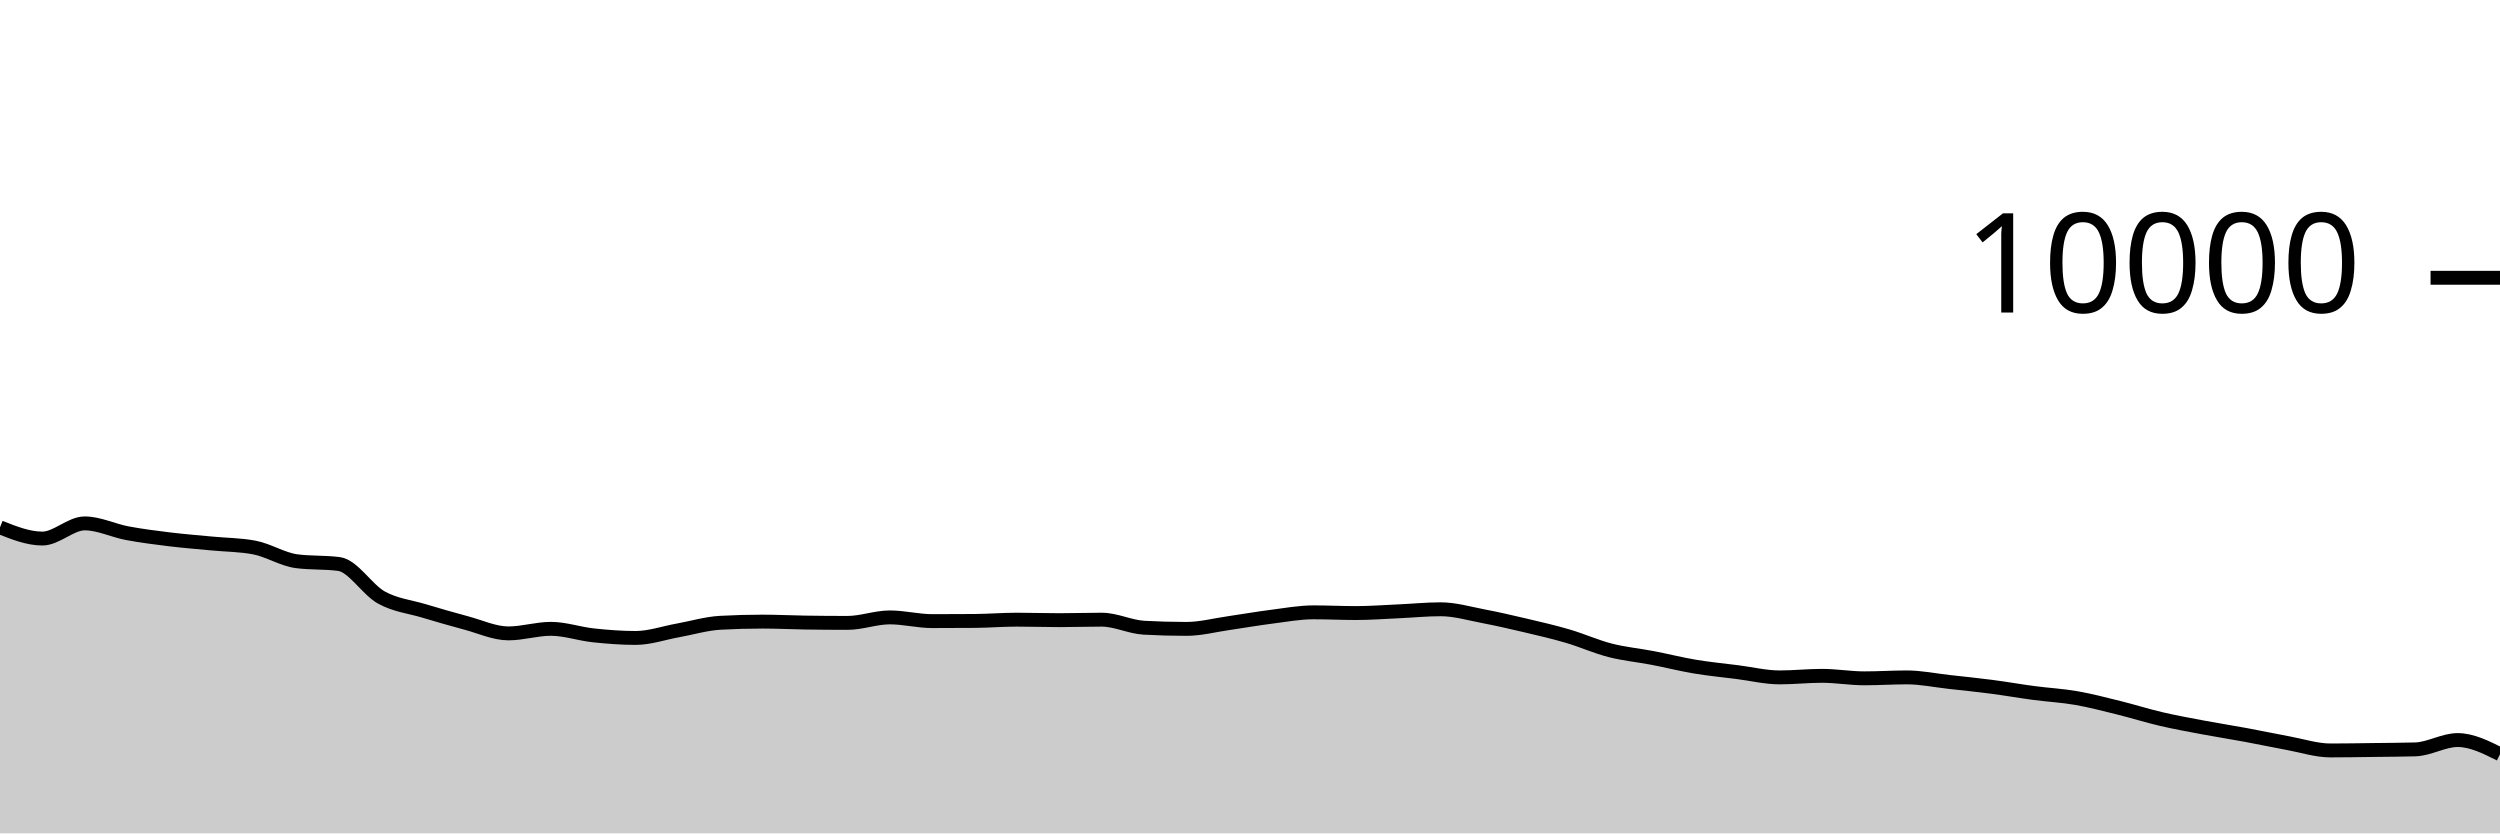
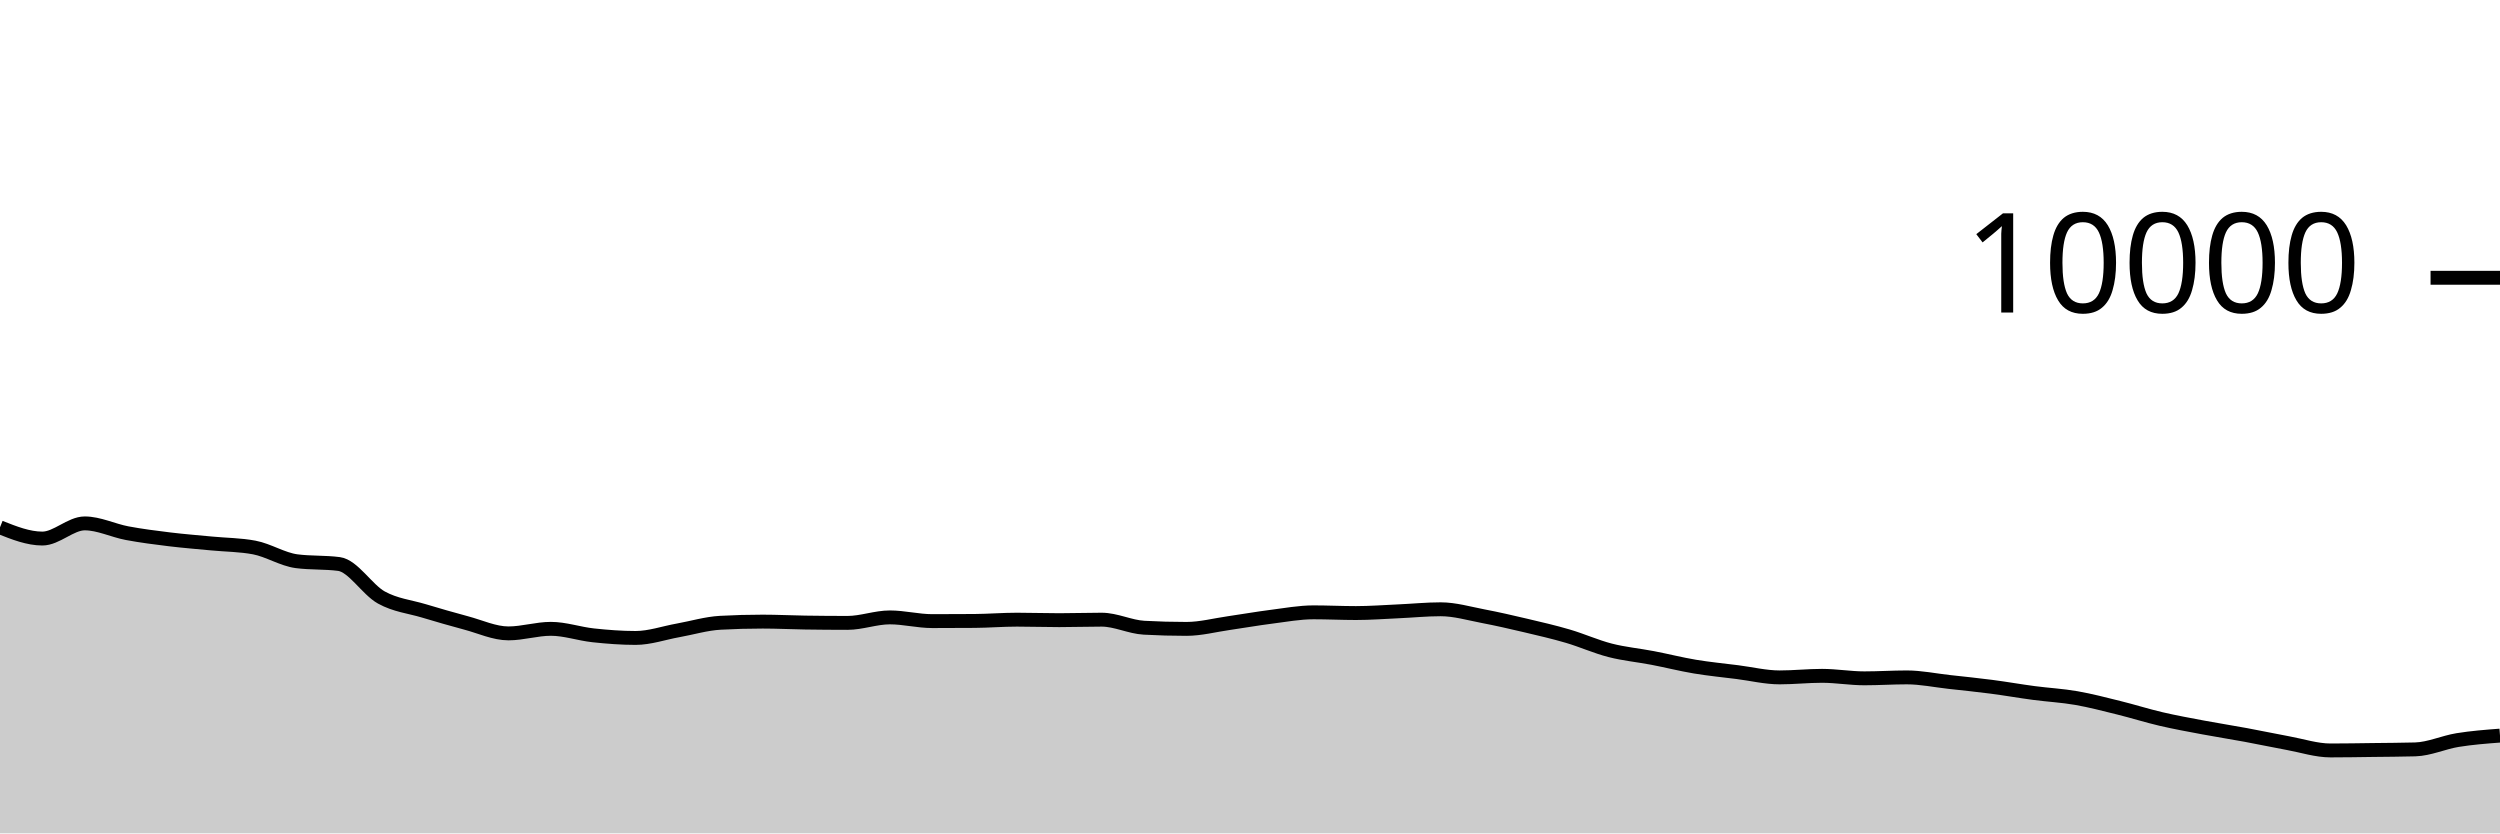
<svg xmlns="http://www.w3.org/2000/svg" viewBox="0 0 180 60">
  <g transform="translate(0,20)">
-     <path class="area" fill="rgba(0, 0, 0, 0.2)" d="M0,17.968C1.017,18.372,2.034,18.776,3.051,18.776C4.068,18.776,5.085,17.684,6.102,17.684C7.119,17.684,8.136,18.197,9.153,18.388C10.169,18.579,11.186,18.708,12.203,18.832C13.22,18.956,14.237,19.034,15.254,19.132C16.271,19.23,17.288,19.228,18.305,19.42C19.322,19.612,20.339,20.275,21.356,20.408C22.373,20.541,23.39,20.475,24.407,20.608C25.424,20.741,26.441,22.458,27.458,23.02C28.475,23.582,29.492,23.675,30.508,23.98C31.525,24.285,32.542,24.581,33.559,24.852C34.576,25.123,35.593,25.604,36.61,25.604C37.627,25.604,38.644,25.276,39.661,25.276C40.678,25.276,41.695,25.635,42.712,25.744C43.729,25.853,44.746,25.932,45.763,25.932C46.78,25.932,47.797,25.57,48.814,25.388C49.831,25.206,50.847,24.896,51.864,24.84C52.881,24.784,53.898,24.756,54.915,24.756C55.932,24.756,56.949,24.809,57.966,24.824C58.983,24.839,60,24.848,61.017,24.848C62.034,24.848,63.051,24.452,64.068,24.452C65.085,24.452,66.102,24.72,67.119,24.72C68.136,24.72,69.153,24.716,70.169,24.708C71.186,24.7,72.203,24.616,73.22,24.616C74.237,24.616,75.254,24.652,76.271,24.652C77.288,24.652,78.305,24.616,79.322,24.616C80.339,24.616,81.356,25.14,82.373,25.196C83.39,25.252,84.407,25.28,85.424,25.28C86.441,25.28,87.458,25.009,88.475,24.864C89.492,24.719,90.508,24.537,91.525,24.408C92.542,24.279,93.559,24.088,94.576,24.088C95.593,24.088,96.61,24.14,97.627,24.14C98.644,24.14,99.661,24.061,100.678,24.016C101.695,23.971,102.712,23.868,103.729,23.868C104.746,23.868,105.763,24.17,106.78,24.364C107.797,24.558,108.814,24.792,109.831,25.032C110.847,25.272,111.864,25.505,112.881,25.804C113.898,26.103,114.915,26.563,115.932,26.824C116.949,27.085,117.966,27.177,118.983,27.372C120,27.567,121.017,27.826,122.034,27.996C123.051,28.166,124.068,28.263,125.085,28.392C126.102,28.521,127.119,28.772,128.136,28.772C129.153,28.772,130.169,28.66,131.186,28.66C132.203,28.66,133.22,28.84,134.237,28.84C135.254,28.84,136.271,28.772,137.288,28.772C138.305,28.772,139.322,28.987,140.339,29.1C141.356,29.213,142.373,29.315,143.39,29.448C144.407,29.581,145.424,29.761,146.441,29.896C147.458,30.031,148.475,30.083,149.492,30.26C150.508,30.437,151.525,30.705,152.542,30.956C153.559,31.207,154.576,31.531,155.593,31.768C156.61,32.005,157.627,32.189,158.644,32.38C159.661,32.571,160.678,32.728,161.695,32.916C162.712,33.104,163.729,33.322,164.746,33.508C165.763,33.694,166.78,34.032,167.797,34.032C168.814,34.032,169.831,34.013,170.847,34C171.864,33.987,172.881,33.985,173.898,33.956C174.915,33.927,175.932,33.284,176.949,33.284C177.966,33.284,178.983,33.794,180,34.304L180,40C178.983,40,177.966,40,176.949,40C175.932,40,174.915,40,173.898,40C172.881,40,171.864,40,170.847,40C169.831,40,168.814,40,167.797,40C166.78,40,165.763,40,164.746,40C163.729,40,162.712,40,161.695,40C160.678,40,159.661,40,158.644,40C157.627,40,156.61,40,155.593,40C154.576,40,153.559,40,152.542,40C151.525,40,150.508,40,149.492,40C148.475,40,147.458,40,146.441,40C145.424,40,144.407,40,143.39,40C142.373,40,141.356,40,140.339,40C139.322,40,138.305,40,137.288,40C136.271,40,135.254,40,134.237,40C133.22,40,132.203,40,131.186,40C130.169,40,129.153,40,128.136,40C127.119,40,126.102,40,125.085,40C124.068,40,123.051,40,122.034,40C121.017,40,120,40,118.983,40C117.966,40,116.949,40,115.932,40C114.915,40,113.898,40,112.881,40C111.864,40,110.847,40,109.831,40C108.814,40,107.797,40,106.78,40C105.763,40,104.746,40,103.729,40C102.712,40,101.695,40,100.678,40C99.661,40,98.644,40,97.627,40C96.61,40,95.593,40,94.576,40C93.559,40,92.542,40,91.525,40C90.508,40,89.492,40,88.475,40C87.458,40,86.441,40,85.424,40C84.407,40,83.39,40,82.373,40C81.356,40,80.339,40,79.322,40C78.305,40,77.288,40,76.271,40C75.254,40,74.237,40,73.22,40C72.203,40,71.186,40,70.169,40C69.153,40,68.136,40,67.119,40C66.102,40,65.085,40,64.068,40C63.051,40,62.034,40,61.017,40C60,40,58.983,40,57.966,40C56.949,40,55.932,40,54.915,40C53.898,40,52.881,40,51.864,40C50.847,40,49.831,40,48.814,40C47.797,40,46.78,40,45.763,40C44.746,40,43.729,40,42.712,40C41.695,40,40.678,40,39.661,40C38.644,40,37.627,40,36.61,40C35.593,40,34.576,40,33.559,40C32.542,40,31.525,40,30.508,40C29.492,40,28.475,40,27.458,40C26.441,40,25.424,40,24.407,40C23.39,40,22.373,40,21.356,40C20.339,40,19.322,40,18.305,40C17.288,40,16.271,40,15.254,40C14.237,40,13.22,40,12.203,40C11.186,40,10.169,40,9.153,40C8.136,40,7.119,40,6.102,40C5.085,40,4.068,40,3.051,40C2.034,40,1.017,40,0,40Z" />
-     <path class="line" stroke="black" fill="none" d="M0,17.968C1.017,18.372,2.034,18.776,3.051,18.776C4.068,18.776,5.085,17.684,6.102,17.684C7.119,17.684,8.136,18.197,9.153,18.388C10.169,18.579,11.186,18.708,12.203,18.832C13.22,18.956,14.237,19.034,15.254,19.132C16.271,19.23,17.288,19.228,18.305,19.42C19.322,19.612,20.339,20.275,21.356,20.408C22.373,20.541,23.39,20.475,24.407,20.608C25.424,20.741,26.441,22.458,27.458,23.02C28.475,23.582,29.492,23.675,30.508,23.98C31.525,24.285,32.542,24.581,33.559,24.852C34.576,25.123,35.593,25.604,36.61,25.604C37.627,25.604,38.644,25.276,39.661,25.276C40.678,25.276,41.695,25.635,42.712,25.744C43.729,25.853,44.746,25.932,45.763,25.932C46.78,25.932,47.797,25.57,48.814,25.388C49.831,25.206,50.847,24.896,51.864,24.84C52.881,24.784,53.898,24.756,54.915,24.756C55.932,24.756,56.949,24.809,57.966,24.824C58.983,24.839,60,24.848,61.017,24.848C62.034,24.848,63.051,24.452,64.068,24.452C65.085,24.452,66.102,24.72,67.119,24.72C68.136,24.72,69.153,24.716,70.169,24.708C71.186,24.7,72.203,24.616,73.22,24.616C74.237,24.616,75.254,24.652,76.271,24.652C77.288,24.652,78.305,24.616,79.322,24.616C80.339,24.616,81.356,25.14,82.373,25.196C83.39,25.252,84.407,25.28,85.424,25.28C86.441,25.28,87.458,25.009,88.475,24.864C89.492,24.719,90.508,24.537,91.525,24.408C92.542,24.279,93.559,24.088,94.576,24.088C95.593,24.088,96.61,24.14,97.627,24.14C98.644,24.14,99.661,24.061,100.678,24.016C101.695,23.971,102.712,23.868,103.729,23.868C104.746,23.868,105.763,24.17,106.78,24.364C107.797,24.558,108.814,24.792,109.831,25.032C110.847,25.272,111.864,25.505,112.881,25.804C113.898,26.103,114.915,26.563,115.932,26.824C116.949,27.085,117.966,27.177,118.983,27.372C120,27.567,121.017,27.826,122.034,27.996C123.051,28.166,124.068,28.263,125.085,28.392C126.102,28.521,127.119,28.772,128.136,28.772C129.153,28.772,130.169,28.66,131.186,28.66C132.203,28.66,133.22,28.84,134.237,28.84C135.254,28.84,136.271,28.772,137.288,28.772C138.305,28.772,139.322,28.987,140.339,29.1C141.356,29.213,142.373,29.315,143.39,29.448C144.407,29.581,145.424,29.761,146.441,29.896C147.458,30.031,148.475,30.083,149.492,30.26C150.508,30.437,151.525,30.705,152.542,30.956C153.559,31.207,154.576,31.531,155.593,31.768C156.61,32.005,157.627,32.189,158.644,32.38C159.661,32.571,160.678,32.728,161.695,32.916C162.712,33.104,163.729,33.322,164.746,33.508C165.763,33.694,166.78,34.032,167.797,34.032C168.814,34.032,169.831,34.013,170.847,34C171.864,33.987,172.881,33.985,173.898,33.956C174.915,33.927,175.932,33.284,176.949,33.284C177.966,33.284,178.983,33.794,180,34.304" />
+     <path class="area" fill="rgba(0, 0, 0, 0.2)" d="M0,17.968C1.017,18.372,2.034,18.776,3.051,18.776C4.068,18.776,5.085,17.684,6.102,17.684C7.119,17.684,8.136,18.197,9.153,18.388C10.169,18.579,11.186,18.708,12.203,18.832C13.22,18.956,14.237,19.034,15.254,19.132C16.271,19.23,17.288,19.228,18.305,19.42C19.322,19.612,20.339,20.275,21.356,20.408C22.373,20.541,23.39,20.475,24.407,20.608C25.424,20.741,26.441,22.458,27.458,23.02C28.475,23.582,29.492,23.675,30.508,23.98C31.525,24.285,32.542,24.581,33.559,24.852C34.576,25.123,35.593,25.604,36.61,25.604C37.627,25.604,38.644,25.276,39.661,25.276C40.678,25.276,41.695,25.635,42.712,25.744C43.729,25.853,44.746,25.932,45.763,25.932C46.78,25.932,47.797,25.57,48.814,25.388C49.831,25.206,50.847,24.896,51.864,24.84C52.881,24.784,53.898,24.756,54.915,24.756C55.932,24.756,56.949,24.809,57.966,24.824C58.983,24.839,60,24.848,61.017,24.848C62.034,24.848,63.051,24.452,64.068,24.452C65.085,24.452,66.102,24.72,67.119,24.72C68.136,24.72,69.153,24.716,70.169,24.708C71.186,24.7,72.203,24.616,73.22,24.616C74.237,24.616,75.254,24.652,76.271,24.652C77.288,24.652,78.305,24.616,79.322,24.616C80.339,24.616,81.356,25.14,82.373,25.196C83.39,25.252,84.407,25.28,85.424,25.28C86.441,25.28,87.458,25.009,88.475,24.864C89.492,24.719,90.508,24.537,91.525,24.408C92.542,24.279,93.559,24.088,94.576,24.088C95.593,24.088,96.61,24.14,97.627,24.14C98.644,24.14,99.661,24.061,100.678,24.016C101.695,23.971,102.712,23.868,103.729,23.868C104.746,23.868,105.763,24.17,106.78,24.364C107.797,24.558,108.814,24.792,109.831,25.032C110.847,25.272,111.864,25.505,112.881,25.804C113.898,26.103,114.915,26.563,115.932,26.824C116.949,27.085,117.966,27.177,118.983,27.372C120,27.567,121.017,27.826,122.034,27.996C123.051,28.166,124.068,28.263,125.085,28.392C126.102,28.521,127.119,28.772,128.136,28.772C129.153,28.772,130.169,28.66,131.186,28.66C132.203,28.66,133.22,28.84,134.237,28.84C135.254,28.84,136.271,28.772,137.288,28.772C138.305,28.772,139.322,28.987,140.339,29.1C141.356,29.213,142.373,29.315,143.39,29.448C144.407,29.581,145.424,29.761,146.441,29.896C147.458,30.031,148.475,30.083,149.492,30.26C150.508,30.437,151.525,30.705,152.542,30.956C153.559,31.207,154.576,31.531,155.593,31.768C156.61,32.005,157.627,32.189,158.644,32.38C159.661,32.571,160.678,32.728,161.695,32.916C162.712,33.104,163.729,33.322,164.746,33.508C165.763,33.694,166.78,34.032,167.797,34.032C168.814,34.032,169.831,34.013,170.847,34C171.864,33.987,172.881,33.985,173.898,33.956C174.915,33.927,175.932,33.449,176.949,33.284C177.966,33.119,178.983,33.041,180,32.964L180,40C178.983,40,177.966,40,176.949,40C175.932,40,174.915,40,173.898,40C172.881,40,171.864,40,170.847,40C169.831,40,168.814,40,167.797,40C166.78,40,165.763,40,164.746,40C163.729,40,162.712,40,161.695,40C160.678,40,159.661,40,158.644,40C157.627,40,156.61,40,155.593,40C154.576,40,153.559,40,152.542,40C151.525,40,150.508,40,149.492,40C148.475,40,147.458,40,146.441,40C145.424,40,144.407,40,143.39,40C142.373,40,141.356,40,140.339,40C139.322,40,138.305,40,137.288,40C136.271,40,135.254,40,134.237,40C133.22,40,132.203,40,131.186,40C130.169,40,129.153,40,128.136,40C127.119,40,126.102,40,125.085,40C124.068,40,123.051,40,122.034,40C121.017,40,120,40,118.983,40C117.966,40,116.949,40,115.932,40C114.915,40,113.898,40,112.881,40C111.864,40,110.847,40,109.831,40C108.814,40,107.797,40,106.78,40C105.763,40,104.746,40,103.729,40C102.712,40,101.695,40,100.678,40C99.661,40,98.644,40,97.627,40C96.61,40,95.593,40,94.576,40C93.559,40,92.542,40,91.525,40C90.508,40,89.492,40,88.475,40C87.458,40,86.441,40,85.424,40C84.407,40,83.39,40,82.373,40C81.356,40,80.339,40,79.322,40C78.305,40,77.288,40,76.271,40C75.254,40,74.237,40,73.22,40C72.203,40,71.186,40,70.169,40C69.153,40,68.136,40,67.119,40C66.102,40,65.085,40,64.068,40C63.051,40,62.034,40,61.017,40C60,40,58.983,40,57.966,40C56.949,40,55.932,40,54.915,40C53.898,40,52.881,40,51.864,40C50.847,40,49.831,40,48.814,40C47.797,40,46.78,40,45.763,40C44.746,40,43.729,40,42.712,40C41.695,40,40.678,40,39.661,40C38.644,40,37.627,40,36.61,40C35.593,40,34.576,40,33.559,40C32.542,40,31.525,40,30.508,40C29.492,40,28.475,40,27.458,40C26.441,40,25.424,40,24.407,40C23.39,40,22.373,40,21.356,40C20.339,40,19.322,40,18.305,40C17.288,40,16.271,40,15.254,40C14.237,40,13.22,40,12.203,40C11.186,40,10.169,40,9.153,40C8.136,40,7.119,40,6.102,40C5.085,40,4.068,40,3.051,40C2.034,40,1.017,40,0,40Z" />
+     <path class="line" stroke="black" fill="none" d="M0,17.968C1.017,18.372,2.034,18.776,3.051,18.776C4.068,18.776,5.085,17.684,6.102,17.684C7.119,17.684,8.136,18.197,9.153,18.388C10.169,18.579,11.186,18.708,12.203,18.832C13.22,18.956,14.237,19.034,15.254,19.132C16.271,19.23,17.288,19.228,18.305,19.42C19.322,19.612,20.339,20.275,21.356,20.408C22.373,20.541,23.39,20.475,24.407,20.608C25.424,20.741,26.441,22.458,27.458,23.02C28.475,23.582,29.492,23.675,30.508,23.98C31.525,24.285,32.542,24.581,33.559,24.852C34.576,25.123,35.593,25.604,36.61,25.604C37.627,25.604,38.644,25.276,39.661,25.276C40.678,25.276,41.695,25.635,42.712,25.744C43.729,25.853,44.746,25.932,45.763,25.932C46.78,25.932,47.797,25.57,48.814,25.388C49.831,25.206,50.847,24.896,51.864,24.84C52.881,24.784,53.898,24.756,54.915,24.756C55.932,24.756,56.949,24.809,57.966,24.824C58.983,24.839,60,24.848,61.017,24.848C62.034,24.848,63.051,24.452,64.068,24.452C65.085,24.452,66.102,24.72,67.119,24.72C68.136,24.72,69.153,24.716,70.169,24.708C71.186,24.7,72.203,24.616,73.22,24.616C74.237,24.616,75.254,24.652,76.271,24.652C77.288,24.652,78.305,24.616,79.322,24.616C80.339,24.616,81.356,25.14,82.373,25.196C83.39,25.252,84.407,25.28,85.424,25.28C86.441,25.28,87.458,25.009,88.475,24.864C89.492,24.719,90.508,24.537,91.525,24.408C92.542,24.279,93.559,24.088,94.576,24.088C95.593,24.088,96.61,24.14,97.627,24.14C98.644,24.14,99.661,24.061,100.678,24.016C101.695,23.971,102.712,23.868,103.729,23.868C104.746,23.868,105.763,24.17,106.78,24.364C107.797,24.558,108.814,24.792,109.831,25.032C110.847,25.272,111.864,25.505,112.881,25.804C113.898,26.103,114.915,26.563,115.932,26.824C116.949,27.085,117.966,27.177,118.983,27.372C120,27.567,121.017,27.826,122.034,27.996C123.051,28.166,124.068,28.263,125.085,28.392C126.102,28.521,127.119,28.772,128.136,28.772C129.153,28.772,130.169,28.66,131.186,28.66C132.203,28.66,133.22,28.84,134.237,28.84C135.254,28.84,136.271,28.772,137.288,28.772C138.305,28.772,139.322,28.987,140.339,29.1C141.356,29.213,142.373,29.315,143.39,29.448C144.407,29.581,145.424,29.761,146.441,29.896C147.458,30.031,148.475,30.083,149.492,30.26C150.508,30.437,151.525,30.705,152.542,30.956C153.559,31.207,154.576,31.531,155.593,31.768C156.61,32.005,157.627,32.189,158.644,32.38C159.661,32.571,160.678,32.728,161.695,32.916C162.712,33.104,163.729,33.322,164.746,33.508C165.763,33.694,166.78,34.032,167.797,34.032C168.814,34.032,169.831,34.013,170.847,34C171.864,33.987,172.881,33.985,173.898,33.956C174.915,33.927,175.932,33.449,176.949,33.284C177.966,33.119,178.983,33.041,180,32.964" />
    <path class="axis-ceiling" stroke-width="1" stroke="black" fill="none" d="M175,0L180,0" />
    <text class="axis-ceiling-label" font-family="sans-serif" text-anchor="end" font-size="10px" x="170" y="2.5">10000</text>
  </g>
</svg>
